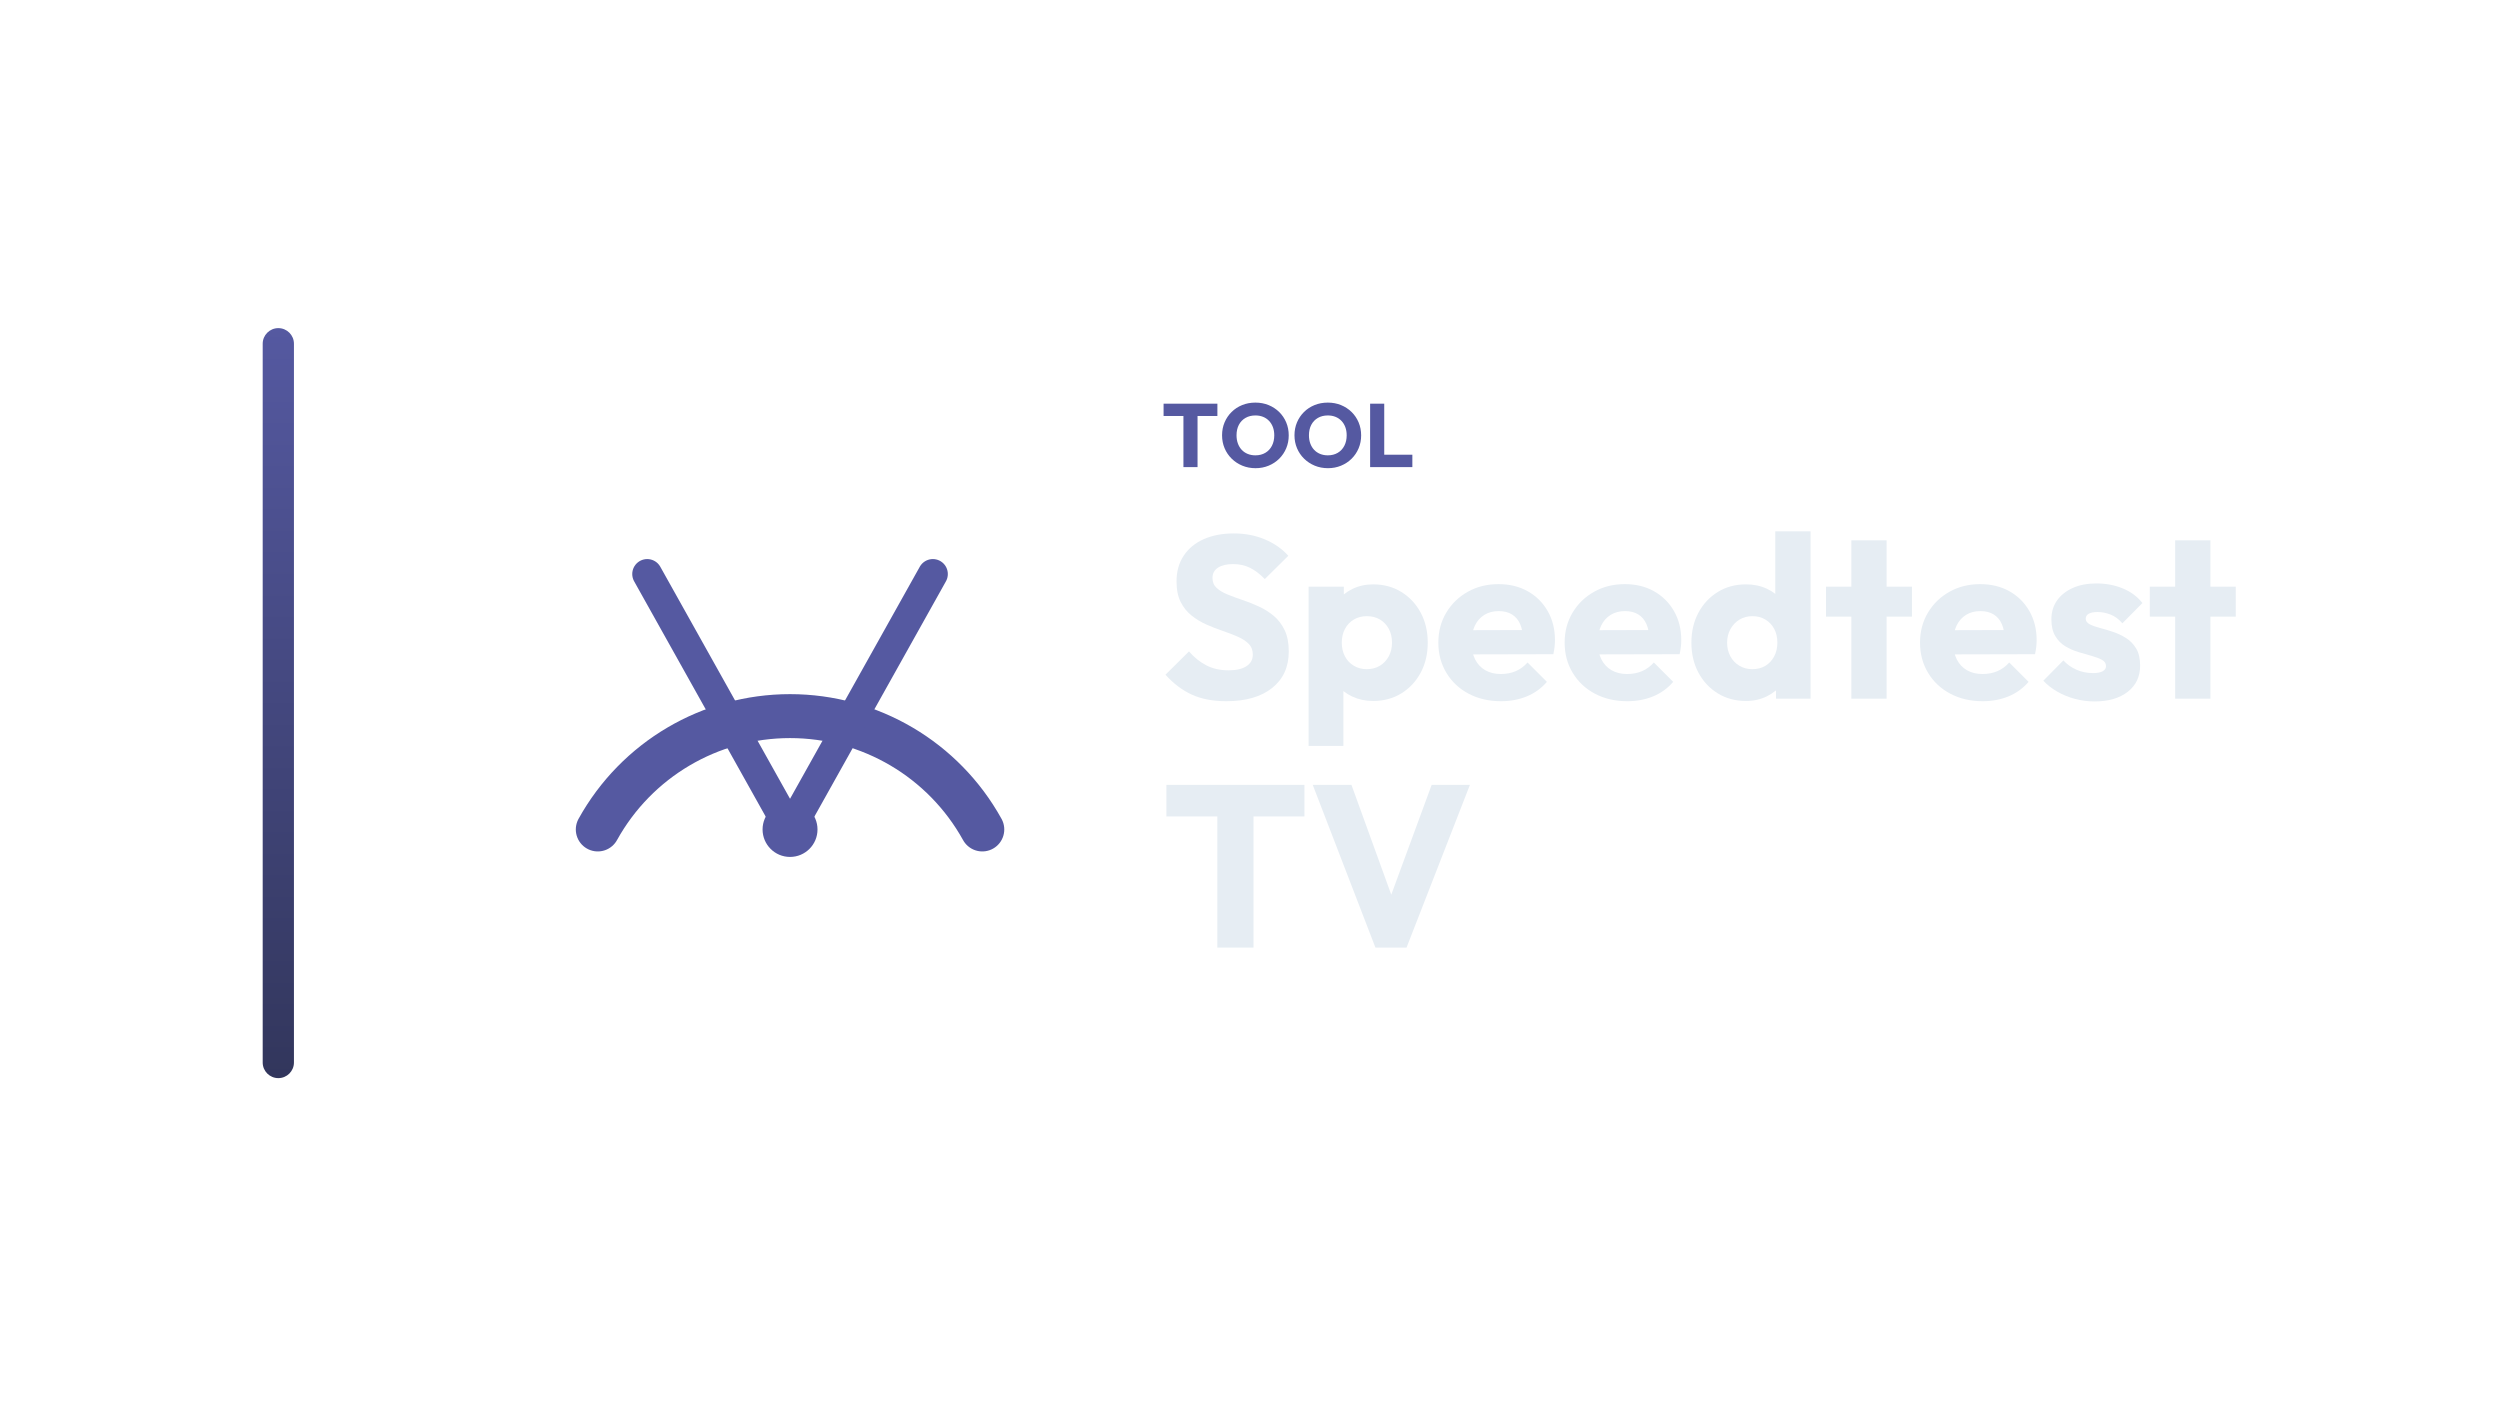
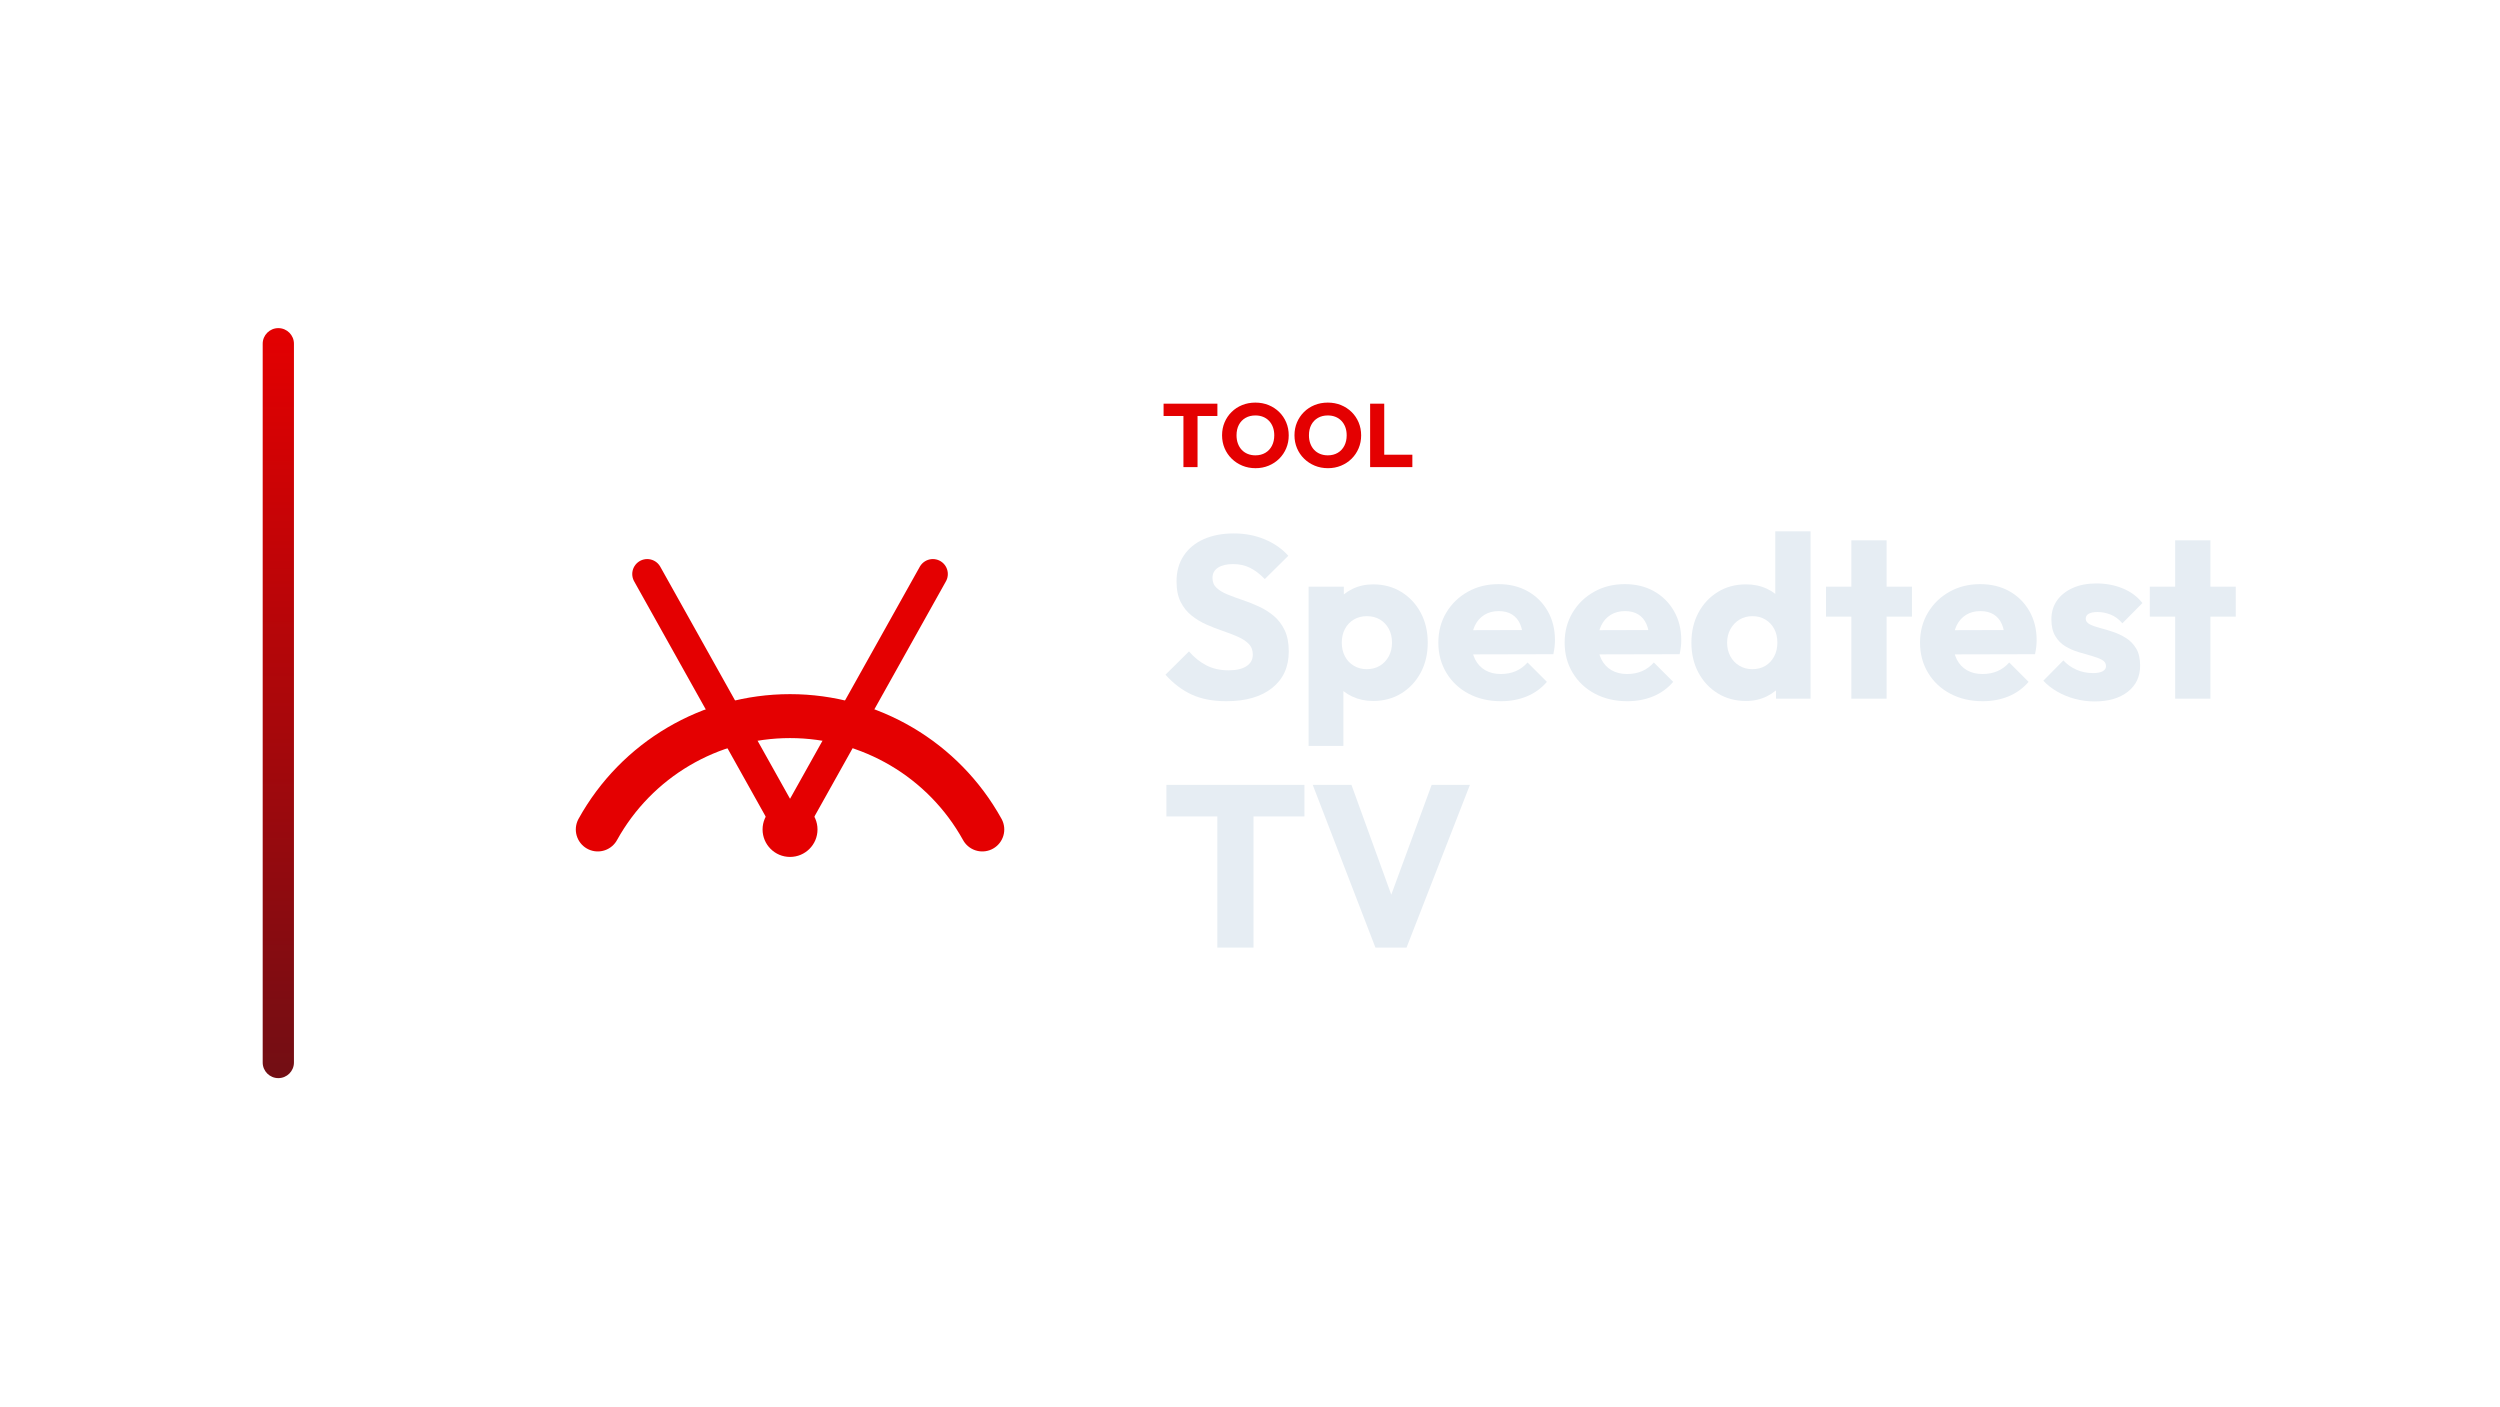
<svg xmlns="http://www.w3.org/2000/svg" width="1280" height="720" viewBox="0 0 1280 720">
  <g transform="translate(64.5,0.0)">
    <defs>
      <linearGradient id="cbRail" x1="0" y1="0" x2="0" y2="1">
-         <stop offset="0%" stop-color="#5559A1" />
-         <stop offset="100%" stop-color="#32365C" />
+         <stop offset="0%" stop-color="#E40001" />
+         <stop offset="100%" stop-color="#720E14" />
      </linearGradient>
    </defs>
    <rect x="70" y="168" width="16" height="384" rx="8.0" fill="url(#cbRail)" />
    <g transform="translate(160,180) scale(0.70312)">
-       <path d="M 116 348 A 160 160 0 0 1 396 348" fill="none" stroke="#5559A1" stroke-width="32.0" stroke-linecap="round" stroke-linejoin="round" />
-       <path d="M 152 162 L 256 348" fill="none" stroke="#5559A1" stroke-width="21.8" stroke-linecap="round" stroke-linejoin="round" />
-       <path d="M 360 162 L 256 348" fill="none" stroke="#5559A1" stroke-width="21.8" stroke-linecap="round" stroke-linejoin="round" />
-       <circle cx="256" cy="348" r="20" fill="#5559A1" stroke="none" />
+       <path d="M 116 348 A 160 160 0 0 1 396 348" fill="none" stroke="#E40001" stroke-width="32.0" stroke-linecap="round" stroke-linejoin="round" />
+       <path d="M 152 162 L 256 348" fill="none" stroke="#E40001" stroke-width="21.8" stroke-linecap="round" stroke-linejoin="round" />
+       <path d="M 360 162 L 256 348" fill="none" stroke="#E40001" stroke-width="21.8" stroke-linecap="round" stroke-linejoin="round" />
+       <circle cx="256" cy="348" r="20" fill="#E40001" stroke="none" />
    </g>
-     <path d="M541.418 239.16V207.144H548.64V239.16ZM531.252 212.986V206.684H558.806V212.986Z" fill="#5559A1" stroke="none" />
-     <path d="M578.356 239.712Q574.676 239.712 571.571 238.424Q568.466 237.136 566.12 234.836Q563.774 232.536 562.486 229.477Q561.198 226.418 561.198 222.876Q561.198 219.288 562.486 216.252Q563.774 213.216 566.074 210.939Q568.374 208.662 571.479 207.397Q574.584 206.132 578.264 206.132Q581.898 206.132 585.003 207.397Q588.108 208.662 590.431 210.939Q592.754 213.216 594.042 216.275Q595.33 219.334 595.33 222.922Q595.33 226.464 594.042 229.523Q592.754 232.582 590.454 234.859Q588.154 237.136 585.049 238.424Q581.944 239.712 578.356 239.712ZM578.264 233.134Q581.162 233.134 583.347 231.846Q585.532 230.558 586.728 228.235Q587.924 225.912 587.924 222.876Q587.924 220.576 587.234 218.713Q586.544 216.85 585.256 215.493Q583.968 214.136 582.197 213.423Q580.426 212.71 578.264 212.71Q575.366 212.71 573.181 213.975Q570.996 215.24 569.8 217.517Q568.604 219.794 568.604 222.876Q568.604 225.176 569.294 227.062Q569.984 228.948 571.249 230.305Q572.514 231.662 574.308 232.398Q576.102 233.134 578.264 233.134Z" fill="#5559A1" stroke="none" />
-     <path d="M615.432 239.712Q611.752 239.712 608.647 238.424Q605.542 237.136 603.196 234.836Q600.85 232.536 599.562 229.477Q598.274 226.418 598.274 222.876Q598.274 219.288 599.562 216.252Q600.85 213.216 603.15 210.939Q605.45 208.662 608.555 207.397Q611.66 206.132 615.34 206.132Q618.974 206.132 622.079 207.397Q625.184 208.662 627.507 210.939Q629.83 213.216 631.118 216.275Q632.406 219.334 632.406 222.922Q632.406 226.464 631.118 229.523Q629.83 232.582 627.53 234.859Q625.23 237.136 622.125 238.424Q619.02 239.712 615.432 239.712ZM615.34 233.134Q618.238 233.134 620.423 231.846Q622.608 230.558 623.804 228.235Q625 225.912 625 222.876Q625 220.576 624.31 218.713Q623.62 216.85 622.332 215.493Q621.044 214.136 619.273 213.423Q617.502 212.71 615.34 212.71Q612.442 212.71 610.257 213.975Q608.072 215.24 606.876 217.517Q605.68 219.794 605.68 222.876Q605.68 225.176 606.37 227.062Q607.06 228.948 608.325 230.305Q609.59 231.662 611.384 232.398Q613.178 233.134 615.34 233.134Z" fill="#5559A1" stroke="none" />
-     <path d="M637.006 239.16V206.684H644.228V239.16ZM642.572 239.16V232.812H658.626V239.16Z" fill="#5559A1" stroke="none" />
+     <path d="M541.418 239.16V207.144H548.64V239.16ZM531.252 212.986V206.684H558.806V212.986Z" fill="#E40001" stroke="none" />
+     <path d="M578.356 239.712Q574.676 239.712 571.571 238.424Q568.466 237.136 566.12 234.836Q563.774 232.536 562.486 229.477Q561.198 226.418 561.198 222.876Q561.198 219.288 562.486 216.252Q563.774 213.216 566.074 210.939Q568.374 208.662 571.479 207.397Q574.584 206.132 578.264 206.132Q581.898 206.132 585.003 207.397Q588.108 208.662 590.431 210.939Q592.754 213.216 594.042 216.275Q595.33 219.334 595.33 222.922Q595.33 226.464 594.042 229.523Q592.754 232.582 590.454 234.859Q588.154 237.136 585.049 238.424Q581.944 239.712 578.356 239.712ZM578.264 233.134Q581.162 233.134 583.347 231.846Q585.532 230.558 586.728 228.235Q587.924 225.912 587.924 222.876Q587.924 220.576 587.234 218.713Q586.544 216.85 585.256 215.493Q583.968 214.136 582.197 213.423Q580.426 212.71 578.264 212.71Q575.366 212.71 573.181 213.975Q570.996 215.24 569.8 217.517Q568.604 219.794 568.604 222.876Q568.604 225.176 569.294 227.062Q569.984 228.948 571.249 230.305Q572.514 231.662 574.308 232.398Q576.102 233.134 578.264 233.134Z" fill="#E40001" stroke="none" />
+     <path d="M615.432 239.712Q611.752 239.712 608.647 238.424Q605.542 237.136 603.196 234.836Q600.85 232.536 599.562 229.477Q598.274 226.418 598.274 222.876Q598.274 219.288 599.562 216.252Q600.85 213.216 603.15 210.939Q605.45 208.662 608.555 207.397Q611.66 206.132 615.34 206.132Q618.974 206.132 622.079 207.397Q625.184 208.662 627.507 210.939Q629.83 213.216 631.118 216.275Q632.406 219.334 632.406 222.922Q632.406 226.464 631.118 229.523Q629.83 232.582 627.53 234.859Q625.23 237.136 622.125 238.424Q619.02 239.712 615.432 239.712ZM615.34 233.134Q618.238 233.134 620.423 231.846Q622.608 230.558 623.804 228.235Q625 225.912 625 222.876Q625 220.576 624.31 218.713Q623.62 216.85 622.332 215.493Q621.044 214.136 619.273 213.423Q617.502 212.71 615.34 212.71Q612.442 212.71 610.257 213.975Q608.072 215.24 606.876 217.517Q605.68 219.794 605.68 222.876Q605.68 225.176 606.37 227.062Q607.06 228.948 608.325 230.305Q609.59 231.662 611.384 232.398Q613.178 233.134 615.34 233.134Z" fill="#E40001" stroke="none" />
+     <path d="M637.006 239.16V206.684H644.228V239.16ZM642.572 239.16V232.812H658.626V239.16Z" fill="#E40001" stroke="none" />
    <path d="M563.372 359.018Q553.106 359.018 545.731 355.655Q538.356 352.292 532.22 345.448L544.256 333.53Q548.268 338.132 553.165 340.669Q558.062 343.206 564.552 343.206Q570.452 343.206 573.697 341.082Q576.942 338.958 576.942 335.182Q576.942 331.76 574.818 329.636Q572.694 327.512 569.213 325.978Q565.732 324.444 561.543 323.028Q557.354 321.612 553.224 319.783Q549.094 317.954 545.613 315.181Q542.132 312.408 540.008 308.219Q537.884 304.03 537.884 297.658Q537.884 289.988 541.601 284.442Q545.318 278.896 551.926 276.005Q558.534 273.114 567.148 273.114Q575.88 273.114 583.137 276.182Q590.394 279.25 595.114 284.56L583.078 296.478Q579.302 292.584 575.467 290.696Q571.632 288.808 566.794 288.808Q561.956 288.808 559.124 290.637Q556.292 292.466 556.292 295.888Q556.292 299.074 558.416 301.021Q560.54 302.968 564.021 304.384Q567.502 305.8 571.691 307.216Q575.88 308.632 580.01 310.52Q584.14 312.408 587.621 315.299Q591.102 318.19 593.226 322.615Q595.35 327.04 595.35 333.53Q595.35 345.448 586.854 352.233Q578.358 359.018 563.372 359.018Z" fill="#E6EDF3" stroke="none" />
    <path d="M638.538 358.9Q632.756 358.9 627.918 356.658Q623.08 354.416 620.012 350.463Q616.944 346.51 616.472 341.436V317.246Q616.944 312.172 620.012 308.042Q623.08 303.912 627.918 301.552Q632.756 299.192 638.538 299.192Q646.68 299.192 652.993 303.086Q659.306 306.98 662.905 313.706Q666.504 320.432 666.504 329.046Q666.504 337.66 662.905 344.386Q659.306 351.112 652.993 355.006Q646.68 358.9 638.538 358.9ZM605.498 381.91V300.372H623.552V315.122L620.602 329.046L623.316 342.97V381.91ZM635.234 342.616Q639.128 342.616 642.019 340.846Q644.91 339.076 646.562 336.008Q648.214 332.94 648.214 329.046Q648.214 325.034 646.562 321.966Q644.91 318.898 642.019 317.187Q639.128 315.476 635.352 315.476Q631.576 315.476 628.685 317.187Q625.794 318.898 624.142 321.966Q622.49 325.034 622.49 329.046Q622.49 332.94 624.083 336.008Q625.676 339.076 628.626 340.846Q631.576 342.616 635.234 342.616Z" fill="#E6EDF3" stroke="none" />
    <path d="M704.028 359.018Q694.706 359.018 687.449 355.183Q680.192 351.348 676.062 344.504Q671.932 337.66 671.932 329.046Q671.932 320.432 676.003 313.647Q680.074 306.862 687.036 302.968Q693.998 299.074 702.73 299.074Q711.226 299.074 717.716 302.732Q724.206 306.39 727.923 312.88Q731.64 319.37 731.64 327.748Q731.64 329.282 731.463 330.993Q731.286 332.704 730.814 334.946L681.372 335.064V322.674L723.144 322.556L715.356 327.748Q715.238 322.792 713.822 319.547Q712.406 316.302 709.633 314.591Q706.86 312.88 702.848 312.88Q698.6 312.88 695.473 314.827Q692.346 316.774 690.635 320.314Q688.924 323.854 688.924 328.928Q688.924 334.002 690.753 337.601Q692.582 341.2 695.945 343.147Q699.308 345.094 703.91 345.094Q708.158 345.094 711.58 343.619Q715.002 342.144 717.598 339.194L727.51 349.106Q723.262 354.062 717.244 356.54Q711.226 359.018 704.028 359.018Z" fill="#E6EDF3" stroke="none" />
    <path d="M768.692 359.018Q759.37 359.018 752.113 355.183Q744.856 351.348 740.726 344.504Q736.596 337.66 736.596 329.046Q736.596 320.432 740.667 313.647Q744.738 306.862 751.7 302.968Q758.662 299.074 767.394 299.074Q775.89 299.074 782.38 302.732Q788.87 306.39 792.587 312.88Q796.304 319.37 796.304 327.748Q796.304 329.282 796.127 330.993Q795.95 332.704 795.478 334.946L746.036 335.064V322.674L787.808 322.556L780.02 327.748Q779.902 322.792 778.486 319.547Q777.07 316.302 774.297 314.591Q771.524 312.88 767.512 312.88Q763.264 312.88 760.137 314.827Q757.01 316.774 755.299 320.314Q753.588 323.854 753.588 328.928Q753.588 334.002 755.417 337.601Q757.246 341.2 760.609 343.147Q763.972 345.094 768.574 345.094Q772.822 345.094 776.244 343.619Q779.666 342.144 782.262 339.194L792.174 349.106Q787.926 354.062 781.908 356.54Q775.89 359.018 768.692 359.018Z" fill="#E6EDF3" stroke="none" />
    <path d="M829.462 358.9Q821.32 358.9 815.007 355.006Q808.694 351.112 805.095 344.386Q801.496 337.66 801.496 329.046Q801.496 320.432 805.095 313.706Q808.694 306.98 815.007 303.086Q821.32 299.192 829.462 299.192Q835.362 299.192 840.141 301.434Q844.92 303.676 848.047 307.629Q851.174 311.582 851.528 316.656V340.846Q851.174 345.92 848.106 349.991Q845.038 354.062 840.2 356.481Q835.362 358.9 829.462 358.9ZM832.648 342.616Q836.542 342.616 839.374 340.905Q842.206 339.194 843.858 336.126Q845.51 333.058 845.51 329.046Q845.51 325.034 843.917 322.025Q842.324 319.016 839.433 317.246Q836.542 315.476 832.766 315.476Q828.99 315.476 826.099 317.246Q823.208 319.016 821.497 322.084Q819.786 325.152 819.786 329.046Q819.786 332.94 821.438 336.008Q823.09 339.076 826.04 340.846Q828.99 342.616 832.648 342.616ZM862.502 357.72H844.802V342.262L847.516 328.338L844.448 314.414V272.052H862.502Z" fill="#E6EDF3" stroke="none" />
    <path d="M883.388 357.72V276.654H901.442V357.72ZM870.408 315.712V300.372H914.422V315.712Z" fill="#E6EDF3" stroke="none" />
    <path d="M950.648 359.018Q941.326 359.018 934.069 355.183Q926.812 351.348 922.682 344.504Q918.552 337.66 918.552 329.046Q918.552 320.432 922.623 313.647Q926.694 306.862 933.656 302.968Q940.618 299.074 949.35 299.074Q957.846 299.074 964.336 302.732Q970.826 306.39 974.543 312.88Q978.26 319.37 978.26 327.748Q978.26 329.282 978.083 330.993Q977.906 332.704 977.434 334.946L927.992 335.064V322.674L969.764 322.556L961.976 327.748Q961.858 322.792 960.442 319.547Q959.026 316.302 956.253 314.591Q953.48 312.88 949.468 312.88Q945.22 312.88 942.093 314.827Q938.966 316.774 937.255 320.314Q935.544 323.854 935.544 328.928Q935.544 334.002 937.373 337.601Q939.202 341.2 942.565 343.147Q945.928 345.094 950.53 345.094Q954.778 345.094 958.2 343.619Q961.622 342.144 964.218 339.194L974.13 349.106Q969.882 354.062 963.864 356.54Q957.846 359.018 950.648 359.018Z" fill="#E6EDF3" stroke="none" />
    <path d="M1007.878 359.136Q1002.804 359.136 997.907 357.838Q993.01 356.54 988.821 354.121Q984.632 351.702 981.682 348.516L991.948 338.132Q994.78 341.2 998.674 342.911Q1002.568 344.622 1007.17 344.622Q1010.356 344.622 1012.067 343.678Q1013.778 342.734 1013.778 341.082Q1013.778 338.958 1011.713 337.837Q1009.648 336.716 1006.462 335.831Q1003.276 334.946 999.736 333.884Q996.196 332.822 993.01 330.934Q989.824 329.046 987.818 325.683Q985.812 322.32 985.812 317.128Q985.812 311.582 988.644 307.511Q991.476 303.44 996.668 301.08Q1001.86 298.72 1008.822 298.72Q1016.138 298.72 1022.333 301.257Q1028.528 303.794 1032.422 308.75L1022.156 319.134Q1019.442 315.948 1016.079 314.65Q1012.716 313.352 1009.53 313.352Q1006.462 313.352 1004.928 314.237Q1003.394 315.122 1003.394 316.774Q1003.394 318.544 1005.4 319.606Q1007.406 320.668 1010.592 321.494Q1013.778 322.32 1017.318 323.5Q1020.858 324.68 1024.044 326.686Q1027.23 328.692 1029.236 332.055Q1031.242 335.418 1031.242 340.846Q1031.242 349.224 1024.929 354.18Q1018.616 359.136 1007.878 359.136Z" fill="#E6EDF3" stroke="none" />
    <path d="M1049.178 357.72V276.654H1067.232V357.72ZM1036.198 315.712V300.372H1080.212V315.712Z" fill="#E6EDF3" stroke="none" />
    <path d="M558.77 485.16V403.032H577.296V485.16ZM532.692 418.018V401.852H603.374V418.018Z" fill="#E6EDF3" stroke="none" />
    <path d="M639.718 485.16 607.622 401.852H627.446L651.872 469.23H643.73L668.51 401.852H688.098L655.648 485.16Z" fill="#E6EDF3" stroke="none" />
  </g>
</svg>
